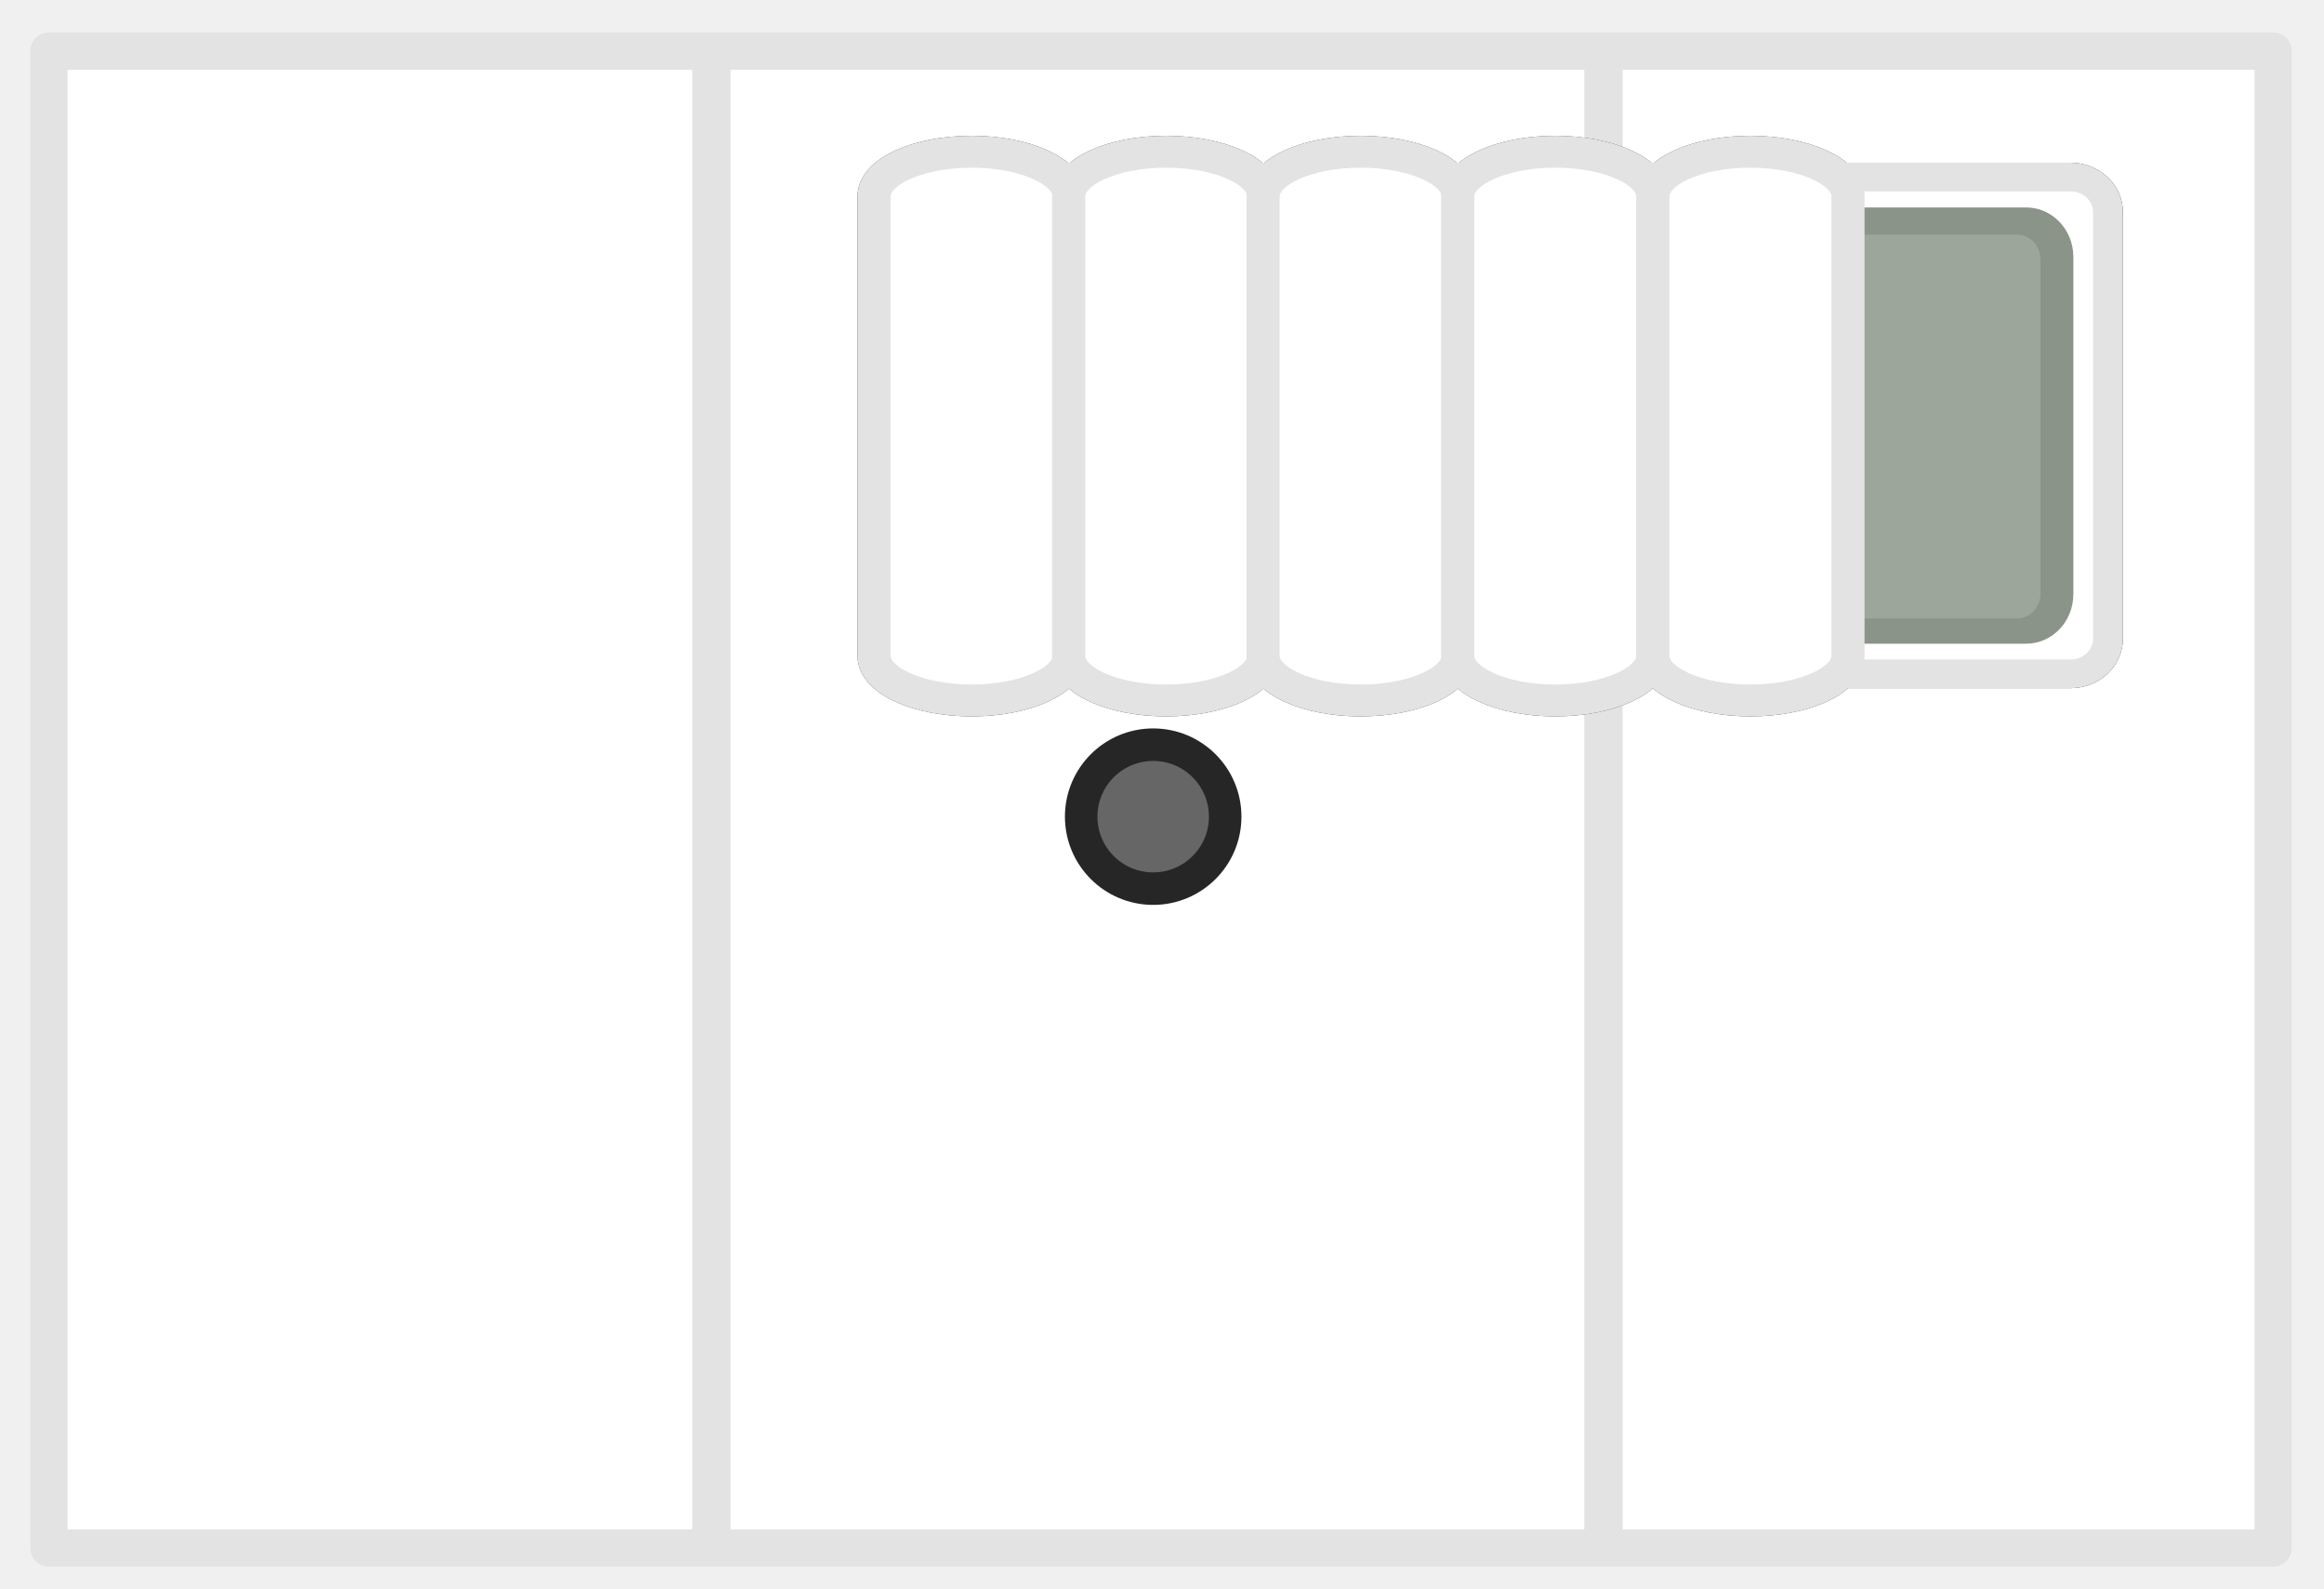
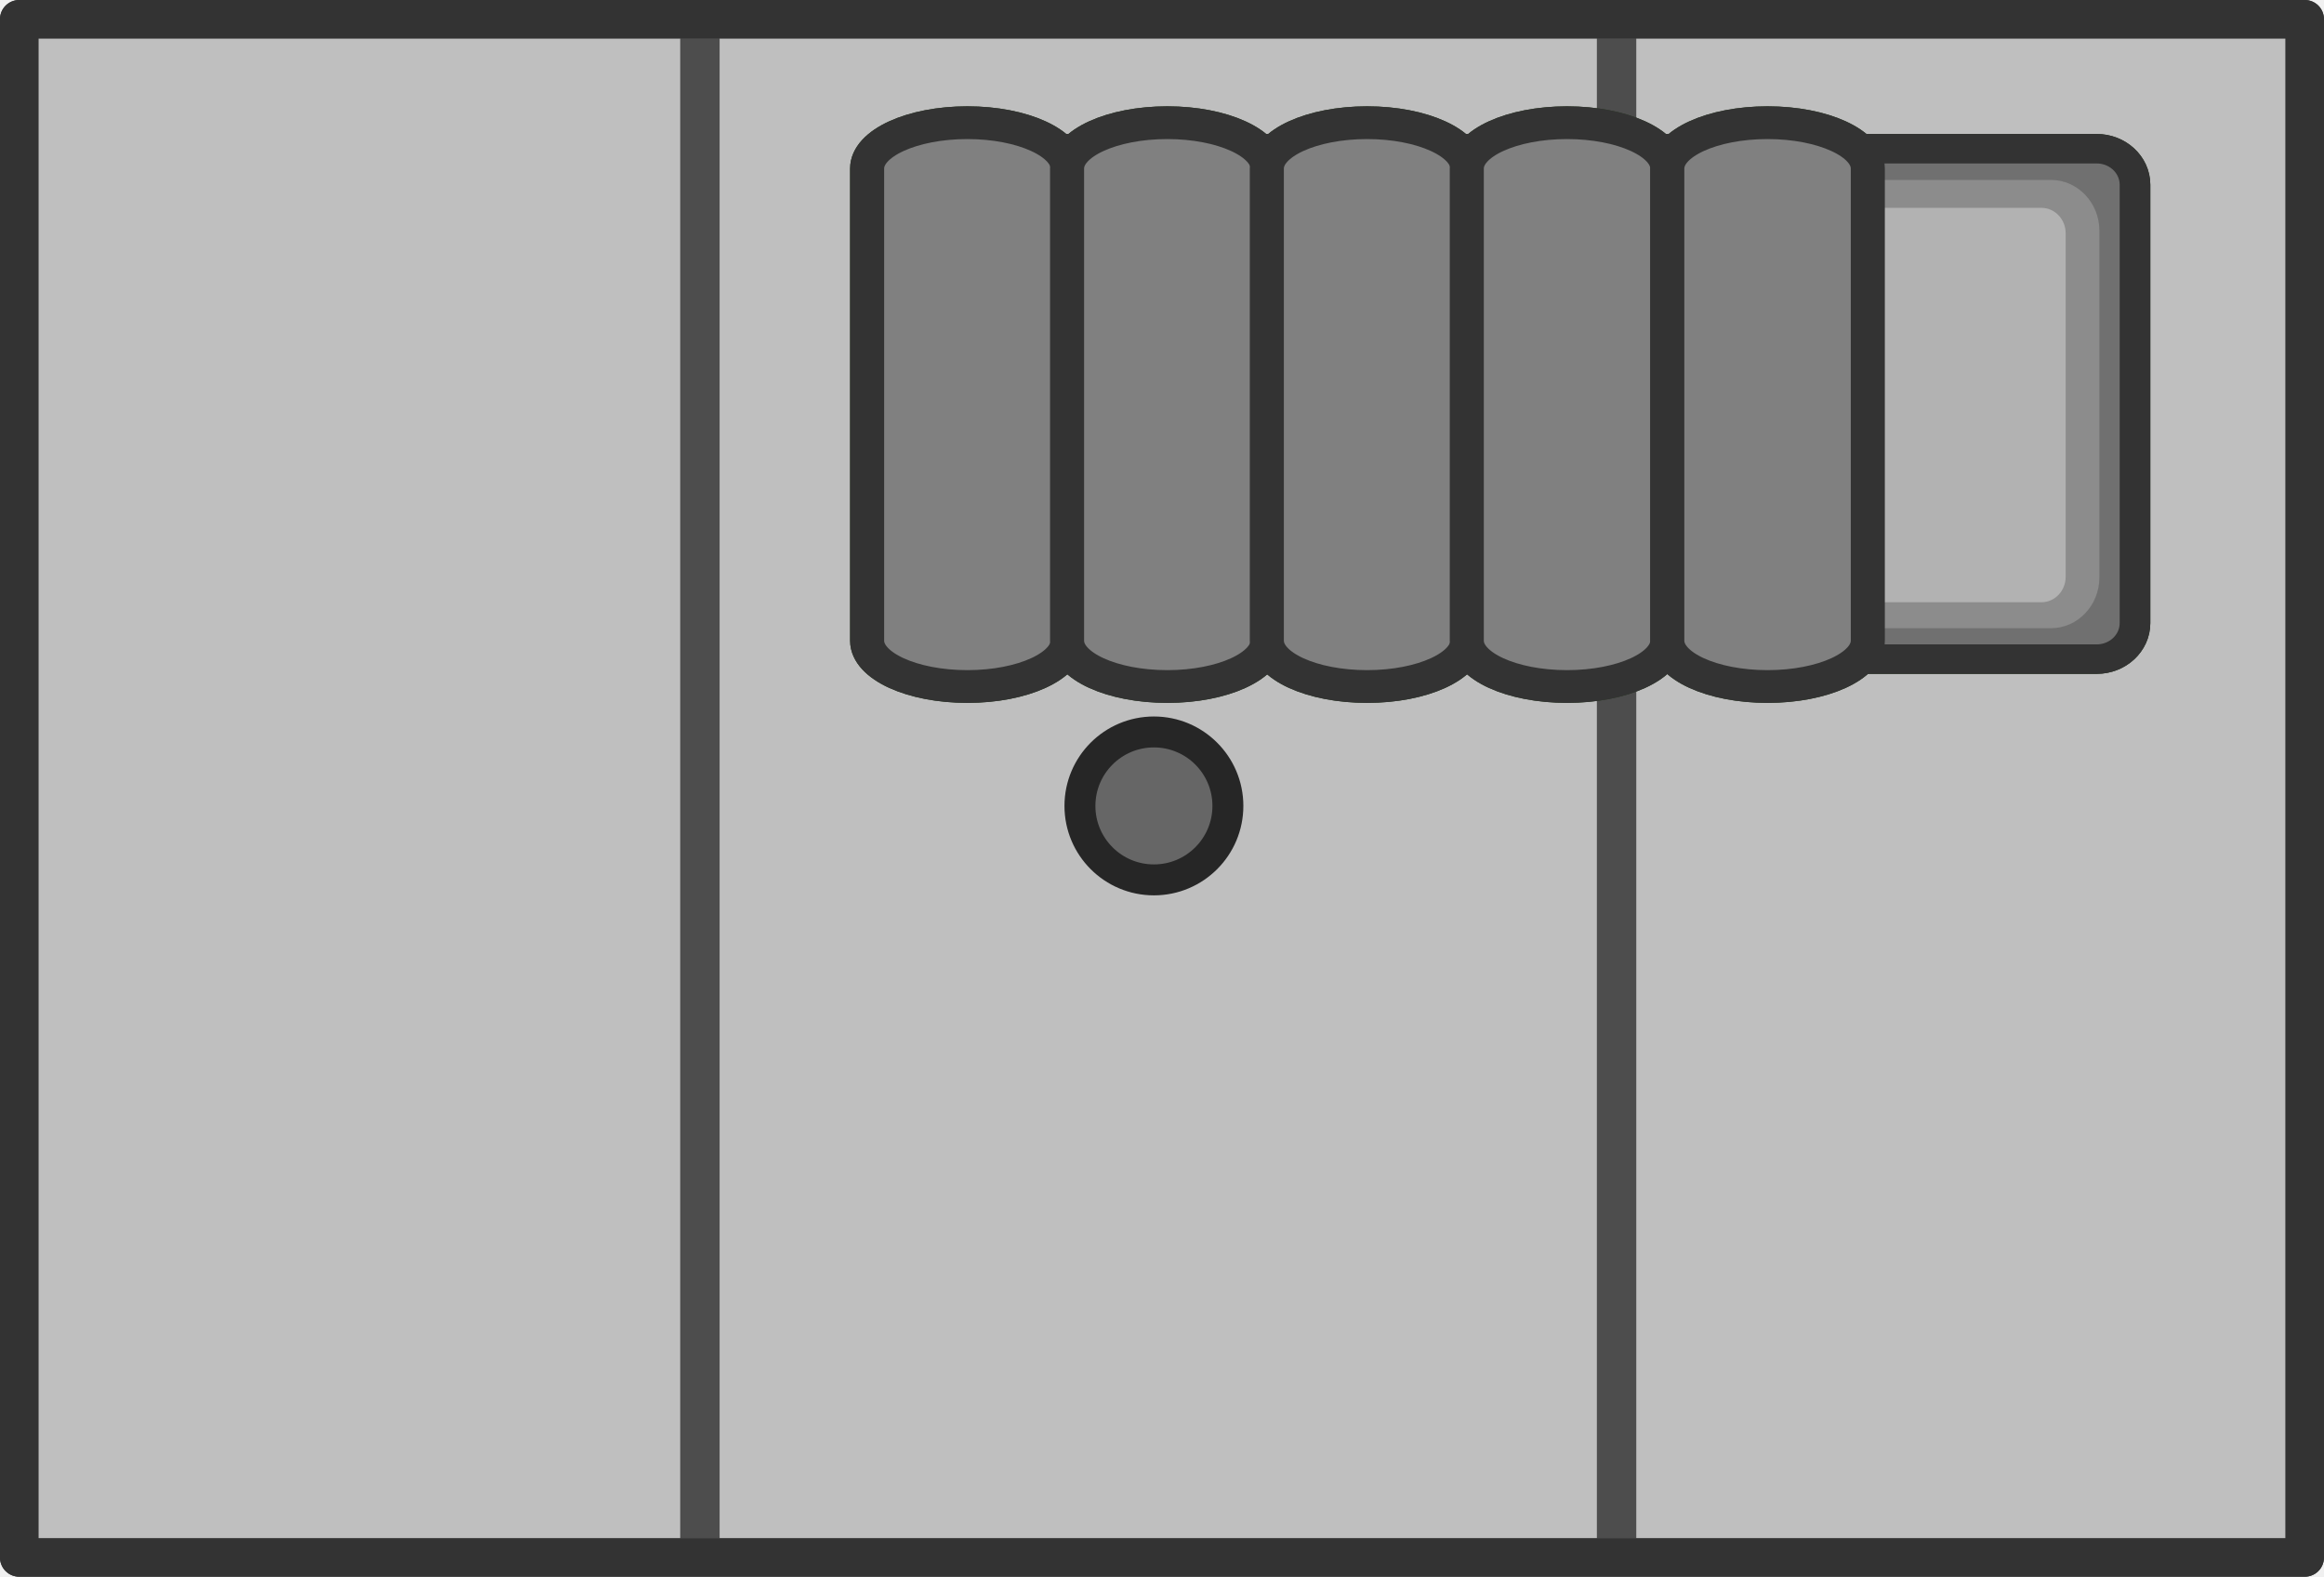
- <svg xmlns="http://www.w3.org/2000/svg" width="142.99mm" height="97.718mm" viewBox="0 0 142.99 97.718" version="1.1" id="svg1">
+ <svg xmlns="http://www.w3.org/2000/svg" width="139.163mm" height="94.391mm" viewBox="0 0 139.163 94.391" version="1.1" id="svg1">
  <defs id="defs1" />
-   <g id="layer1" transform="translate(-35.71875,-85.725)">
-     <g id="g46568" transform="translate(105.5061,-41.56422)">
+   <g id="layer1" transform="translate(56.35625,-154.2521)">
+     <g id="g46568" transform="translate(11.57601,24.97314)">
      <g id="g44327">
        <g id="g42196" transform="translate(4504.374,180.9212)">
          <g id="g42192" transform="matrix(0.9317937,0,0,0.9313803,-302.3022,-3.611593)" style="stroke-width:1.073">
-             <rect style="opacity:1;fill:#ffffff;fill-opacity:1;stroke:#ffffff;stroke-width:2.469;stroke-linecap:round;stroke-linejoin:round;stroke-opacity:1;stop-color:#000000" id="rect42184" width="146.88" height="98.876" x="-4581.33" y="-50.335" />
+             <rect style="opacity:1;fill:#bfbfbf;fill-opacity:1;stroke:#333333;stroke-width:2.469;stroke-linecap:round;stroke-linejoin:round;stroke-opacity:1;stop-color:#000000" id="rect42184" width="146.88" height="98.876" x="-4581.33" y="-50.335" />
            <g id="g42190" transform="translate(0.1799538)" style="stroke-width:1.073">
-               <rect style="opacity:1;fill:#e3e3e3;fill-opacity:1;stroke:none;stroke-width:3.864;stroke-linecap:round;stroke-dasharray:none;stroke-opacity:1;stop-color:#000000" id="rect42186" width="2.532" height="100.263" x="-4539.031" y="-50.638" />
-               <rect style="opacity:1;fill:#e3e3e3;fill-opacity:1;stroke:none;stroke-width:3.864;stroke-linecap:round;stroke-dasharray:none;stroke-opacity:1;stop-color:#000000" id="rect42188" width="2.532" height="100.263" x="-4480.122" y="-50.638" />
+               <rect style="opacity:1;fill:#4d4d4d;fill-opacity:1;stroke:none;stroke-width:3.864;stroke-linecap:round;stroke-dasharray:none;stroke-opacity:1;stop-color:#000000" id="rect42186" width="2.532" height="100.263" x="-4539.031" y="-50.638" />
+               <rect style="opacity:1;fill:#4d4d4d;fill-opacity:1;stroke:none;stroke-width:3.864;stroke-linecap:round;stroke-dasharray:none;stroke-opacity:1;stop-color:#000000" id="rect42188" width="2.532" height="100.263" x="-4480.122" y="-50.638" />
            </g>
          </g>
-           <rect style="fill:none;fill-opacity:1;stroke:#e3e3e3;stroke-width:2.3;stroke-linecap:round;stroke-linejoin:round;stroke-opacity:1;stop-color:#000000" id="rect42194" width="136.862" height="92.091" x="-4571.157" y="-50.492" />
+           <rect style="fill:none;fill-opacity:1;stroke:#333333;stroke-width:2.3;stroke-linecap:round;stroke-linejoin:round;stroke-opacity:1;stop-color:#000000" id="rect42194" width="136.862" height="92.091" x="-4571.157" y="-50.492" />
        </g>
        <g id="g42266" transform="matrix(0.9119491,0,0,0.8770691,3909.084,175.1148)" style="stroke-width:1.118">
          <rect style="display:inline;fill:#2b4821;fill-opacity:1;stroke:#213418;stroke-width:4.025;stroke-miterlimit:4;stroke-dasharray:none;stroke-opacity:1;paint-order:markers stroke fill" id="rect42246" width="80.323" height="32.828" x="4221.824" y="-41.104" ry="1.453" transform="scale(-1,1)" rx="1.513" />
          <g id="g42252" transform="matrix(0,-0.9320103,-1.01548,0,-4126.695,84.69638)" style="stroke-width:1.122">
            <rect style="display:inline;fill:#8b9488;fill-opacity:1;stroke-width:0.126" id="rect42248" width="32.829" height="18.477" x="100.941" y="94.99" rx="3.726" ry="3.135" />
            <rect style="display:inline;fill:#9da69a;fill-opacity:1;stroke-width:0.127" id="rect42250" width="28.884" height="15.027" x="102.841" y="97.171" rx="1.863" ry="1.568" />
          </g>
          <g id="g42264" style="stroke-width:1.118">
            <rect style="fill:#325226;fill-opacity:1;stroke:#273e1d;stroke-width:2.236;stroke-linecap:round;stroke-dasharray:none;stroke-opacity:1;stop-color:#000000" id="rect42254" width="13.166" height="38.485" x="-4304.07" y="-43.886" ry="3.13" rx="7.219" />
            <rect style="fill:#325226;fill-opacity:1;stroke:#273e1d;stroke-width:2.236;stroke-linecap:round;stroke-dasharray:none;stroke-opacity:1;stop-color:#000000" id="rect42256" width="13.166" height="38.485" x="-4290.941" y="-43.886" ry="3.13" rx="7.219" />
            <rect style="fill:#325226;fill-opacity:1;stroke:#273e1d;stroke-width:2.236;stroke-linecap:round;stroke-dasharray:none;stroke-opacity:1;stop-color:#000000" id="rect42258" width="13.166" height="38.485" x="-4277.823" y="-43.886" ry="3.13" rx="7.219" />
            <rect style="fill:#325226;fill-opacity:1;stroke:#273e1d;stroke-width:2.236;stroke-linecap:round;stroke-dasharray:none;stroke-opacity:1;stop-color:#000000" id="rect42260" width="13.166" height="38.485" x="-4264.694" y="-43.886" ry="3.13" rx="7.219" />
            <rect style="fill:#325226;fill-opacity:1;stroke:#273e1d;stroke-width:2.236;stroke-linecap:round;stroke-dasharray:none;stroke-opacity:1;stop-color:#000000" id="rect42262" width="13.166" height="38.485" x="-4251.528" y="-43.886" ry="3.13" rx="7.219" />
          </g>
        </g>
      </g>
      <g id="g42244" transform="matrix(0.9119491,0,0,0.8770691,3909.084,175.1148)" style="stroke-width:1.118">
-         <rect style="display:inline;fill:#ffffff;fill-opacity:1;stroke:#e3e3e3;stroke-width:4.025;stroke-miterlimit:4;stroke-dasharray:none;stroke-opacity:1;paint-order:markers stroke fill" id="rect42224" width="80.323" height="32.828" x="4221.824" y="-41.104" ry="1.453" transform="scale(-1,1)" rx="1.513" />
+         <rect style="display:inline;fill:#707070;fill-opacity:1;stroke:#333333;stroke-width:4.025;stroke-miterlimit:4;stroke-dasharray:none;stroke-opacity:1;paint-order:markers stroke fill" id="rect42224" width="80.323" height="32.828" x="4221.824" y="-41.104" ry="1.453" transform="scale(-1,1)" rx="1.513" />
        <g id="g42230" transform="matrix(0,-0.9320103,-1.01548,0,-4126.695,84.69638)" style="stroke-width:1.122">
-           <rect style="display:inline;fill:#8b9488;fill-opacity:1;stroke-width:0.126" id="rect42226" width="32.829" height="18.477" x="100.941" y="94.99" rx="3.726" ry="3.135" />
-           <rect style="display:inline;fill:#9da69a;fill-opacity:1;stroke-width:0.127" id="rect42228" width="28.884" height="15.027" x="102.841" y="97.171" rx="1.863" ry="1.568" />
+           <rect style="display:inline;fill:#8c8c8c;fill-opacity:1;stroke-width:0.126" id="rect42226" width="32.829" height="18.477" x="100.941" y="94.99" rx="3.726" ry="3.135" />
+           <rect style="display:inline;fill:#b2b2b2;fill-opacity:1;stroke-width:0.127" id="rect42228" width="28.884" height="15.027" x="102.841" y="97.171" rx="1.863" ry="1.568" />
        </g>
        <g id="g42242" style="stroke-width:1.118">
-           <rect style="fill:#ffffff;fill-opacity:1;stroke:#e3e3e3;stroke-width:2.236;stroke-linecap:round;stroke-dasharray:none;stroke-opacity:1;stop-color:#000000" id="rect42232" width="13.166" height="38.485" x="-4304.07" y="-43.886" ry="3.13" rx="7.219" />
-           <rect style="fill:#ffffff;fill-opacity:1;stroke:#e3e3e3;stroke-width:2.236;stroke-linecap:round;stroke-dasharray:none;stroke-opacity:1;stop-color:#000000" id="rect42234" width="13.166" height="38.485" x="-4290.941" y="-43.886" ry="3.13" rx="7.219" />
-           <rect style="fill:#ffffff;fill-opacity:1;stroke:#e3e3e3;stroke-width:2.236;stroke-linecap:round;stroke-dasharray:none;stroke-opacity:1;stop-color:#000000" id="rect42236" width="13.166" height="38.485" x="-4277.823" y="-43.886" ry="3.13" rx="7.219" />
-           <rect style="fill:#ffffff;fill-opacity:1;stroke:#e3e3e3;stroke-width:2.236;stroke-linecap:round;stroke-dasharray:none;stroke-opacity:1;stop-color:#000000" id="rect42238" width="13.166" height="38.485" x="-4264.694" y="-43.886" ry="3.13" rx="7.219" />
-           <rect style="fill:#ffffff;fill-opacity:1;stroke:#e3e3e3;stroke-width:2.236;stroke-linecap:round;stroke-dasharray:none;stroke-opacity:1;stop-color:#000000" id="rect42240" width="13.166" height="38.485" x="-4251.528" y="-43.886" ry="3.13" rx="7.219" />
+           <rect style="fill:#808080;fill-opacity:1;stroke:#333333;stroke-width:2.236;stroke-linecap:round;stroke-dasharray:none;stroke-opacity:1;stop-color:#000000" id="rect42232" width="13.166" height="38.485" x="-4304.07" y="-43.886" ry="3.13" rx="7.219" />
+           <rect style="fill:#808080;fill-opacity:1;stroke:#333333;stroke-width:2.236;stroke-linecap:round;stroke-dasharray:none;stroke-opacity:1;stop-color:#000000" id="rect42234" width="13.166" height="38.485" x="-4290.941" y="-43.886" ry="3.13" rx="7.219" />
+           <rect style="fill:#808080;fill-opacity:1;stroke:#333333;stroke-width:2.236;stroke-linecap:round;stroke-dasharray:none;stroke-opacity:1;stop-color:#000000" id="rect42236" width="13.166" height="38.485" x="-4277.823" y="-43.886" ry="3.13" rx="7.219" />
+           <rect style="fill:#808080;fill-opacity:1;stroke:#333333;stroke-width:2.236;stroke-linecap:round;stroke-dasharray:none;stroke-opacity:1;stop-color:#000000" id="rect42238" width="13.166" height="38.485" x="-4264.694" y="-43.886" ry="3.13" rx="7.219" />
+           <rect style="fill:#808080;fill-opacity:1;stroke:#333333;stroke-width:2.236;stroke-linecap:round;stroke-dasharray:none;stroke-opacity:1;stop-color:#000000" id="rect42240" width="13.166" height="38.485" x="-4251.528" y="-43.886" ry="3.13" rx="7.219" />
        </g>
      </g>
    </g>
-     <ellipse style="fill:#666666;fill-opacity:1;stroke:#262626;stroke-width:2;stroke-linecap:round;stroke-linejoin:round;stroke-dasharray:none;stroke-opacity:1;stop-color:#000000" id="ellipse42210" cx="106.671" cy="135.962" rx="4.43" ry="4.428" />
+     <ellipse style="fill:#666666;fill-opacity:1;stroke:#262626;stroke-width:1.852;stroke-linecap:round;stroke-linejoin:round;stroke-dasharray:none;stroke-opacity:1;stop-color:#000000" id="ellipse42210" cx="12.741" cy="202.499" rx="4.43" ry="4.428" />
  </g>
</svg>
